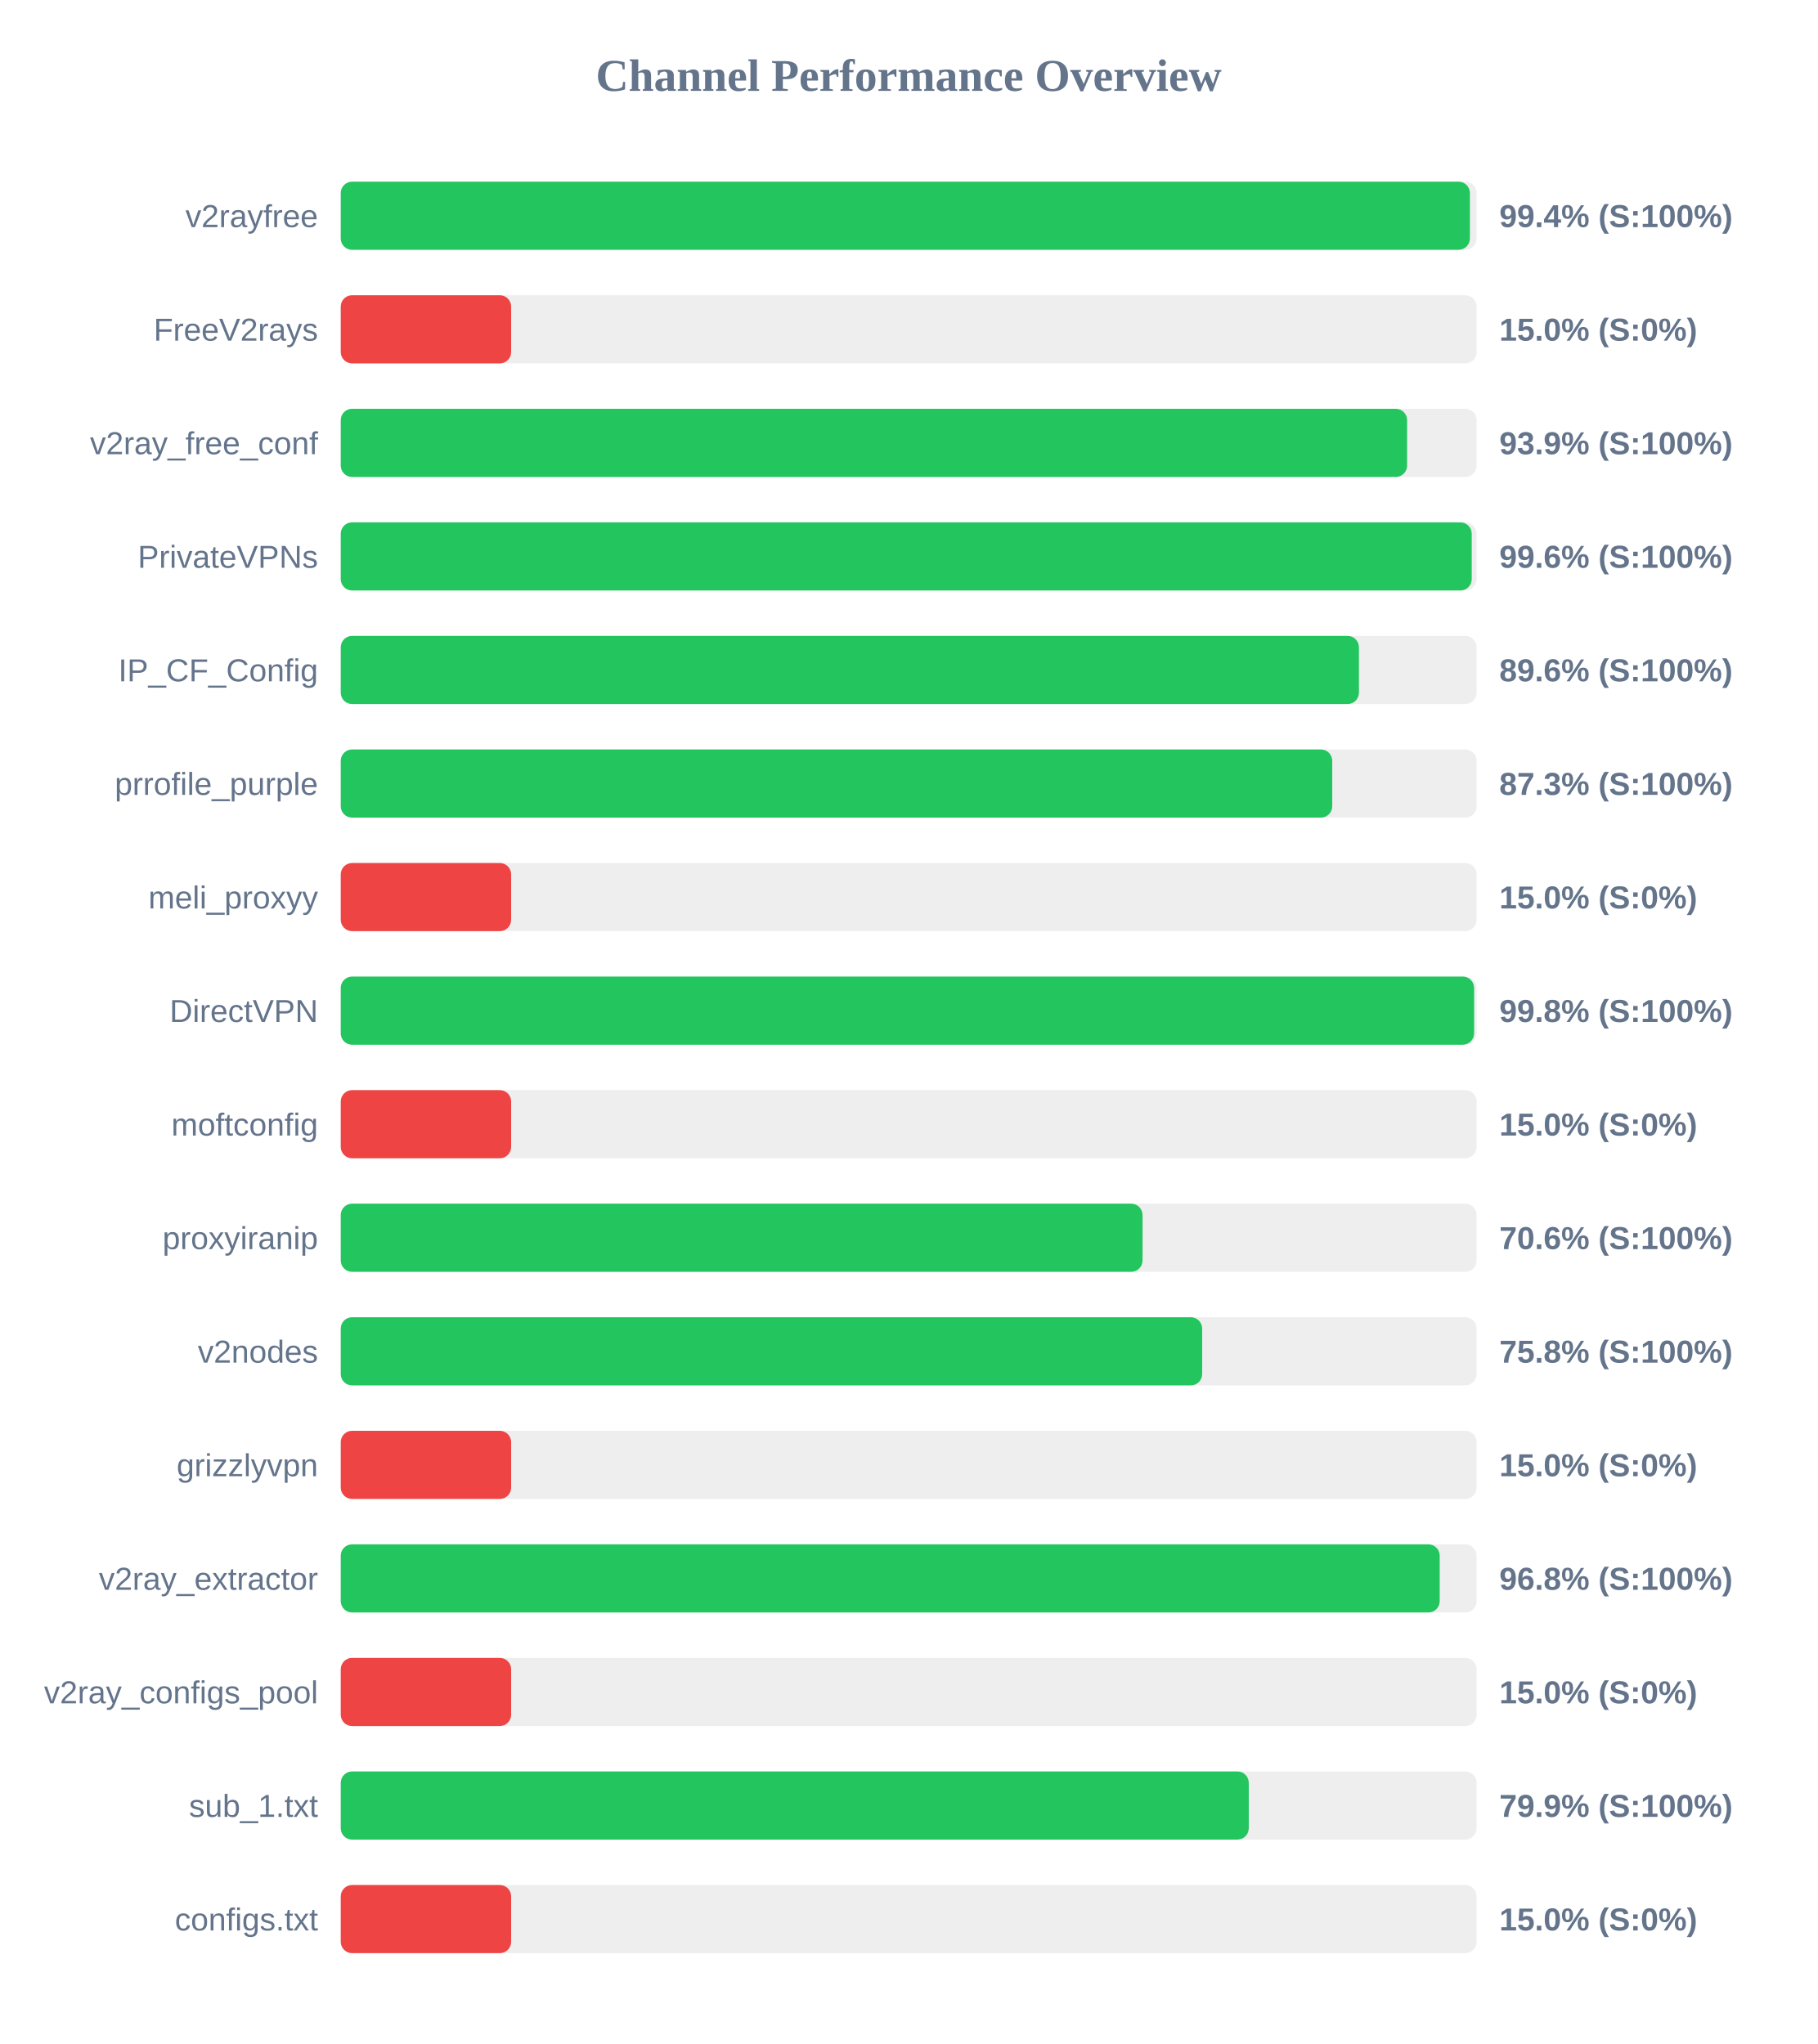
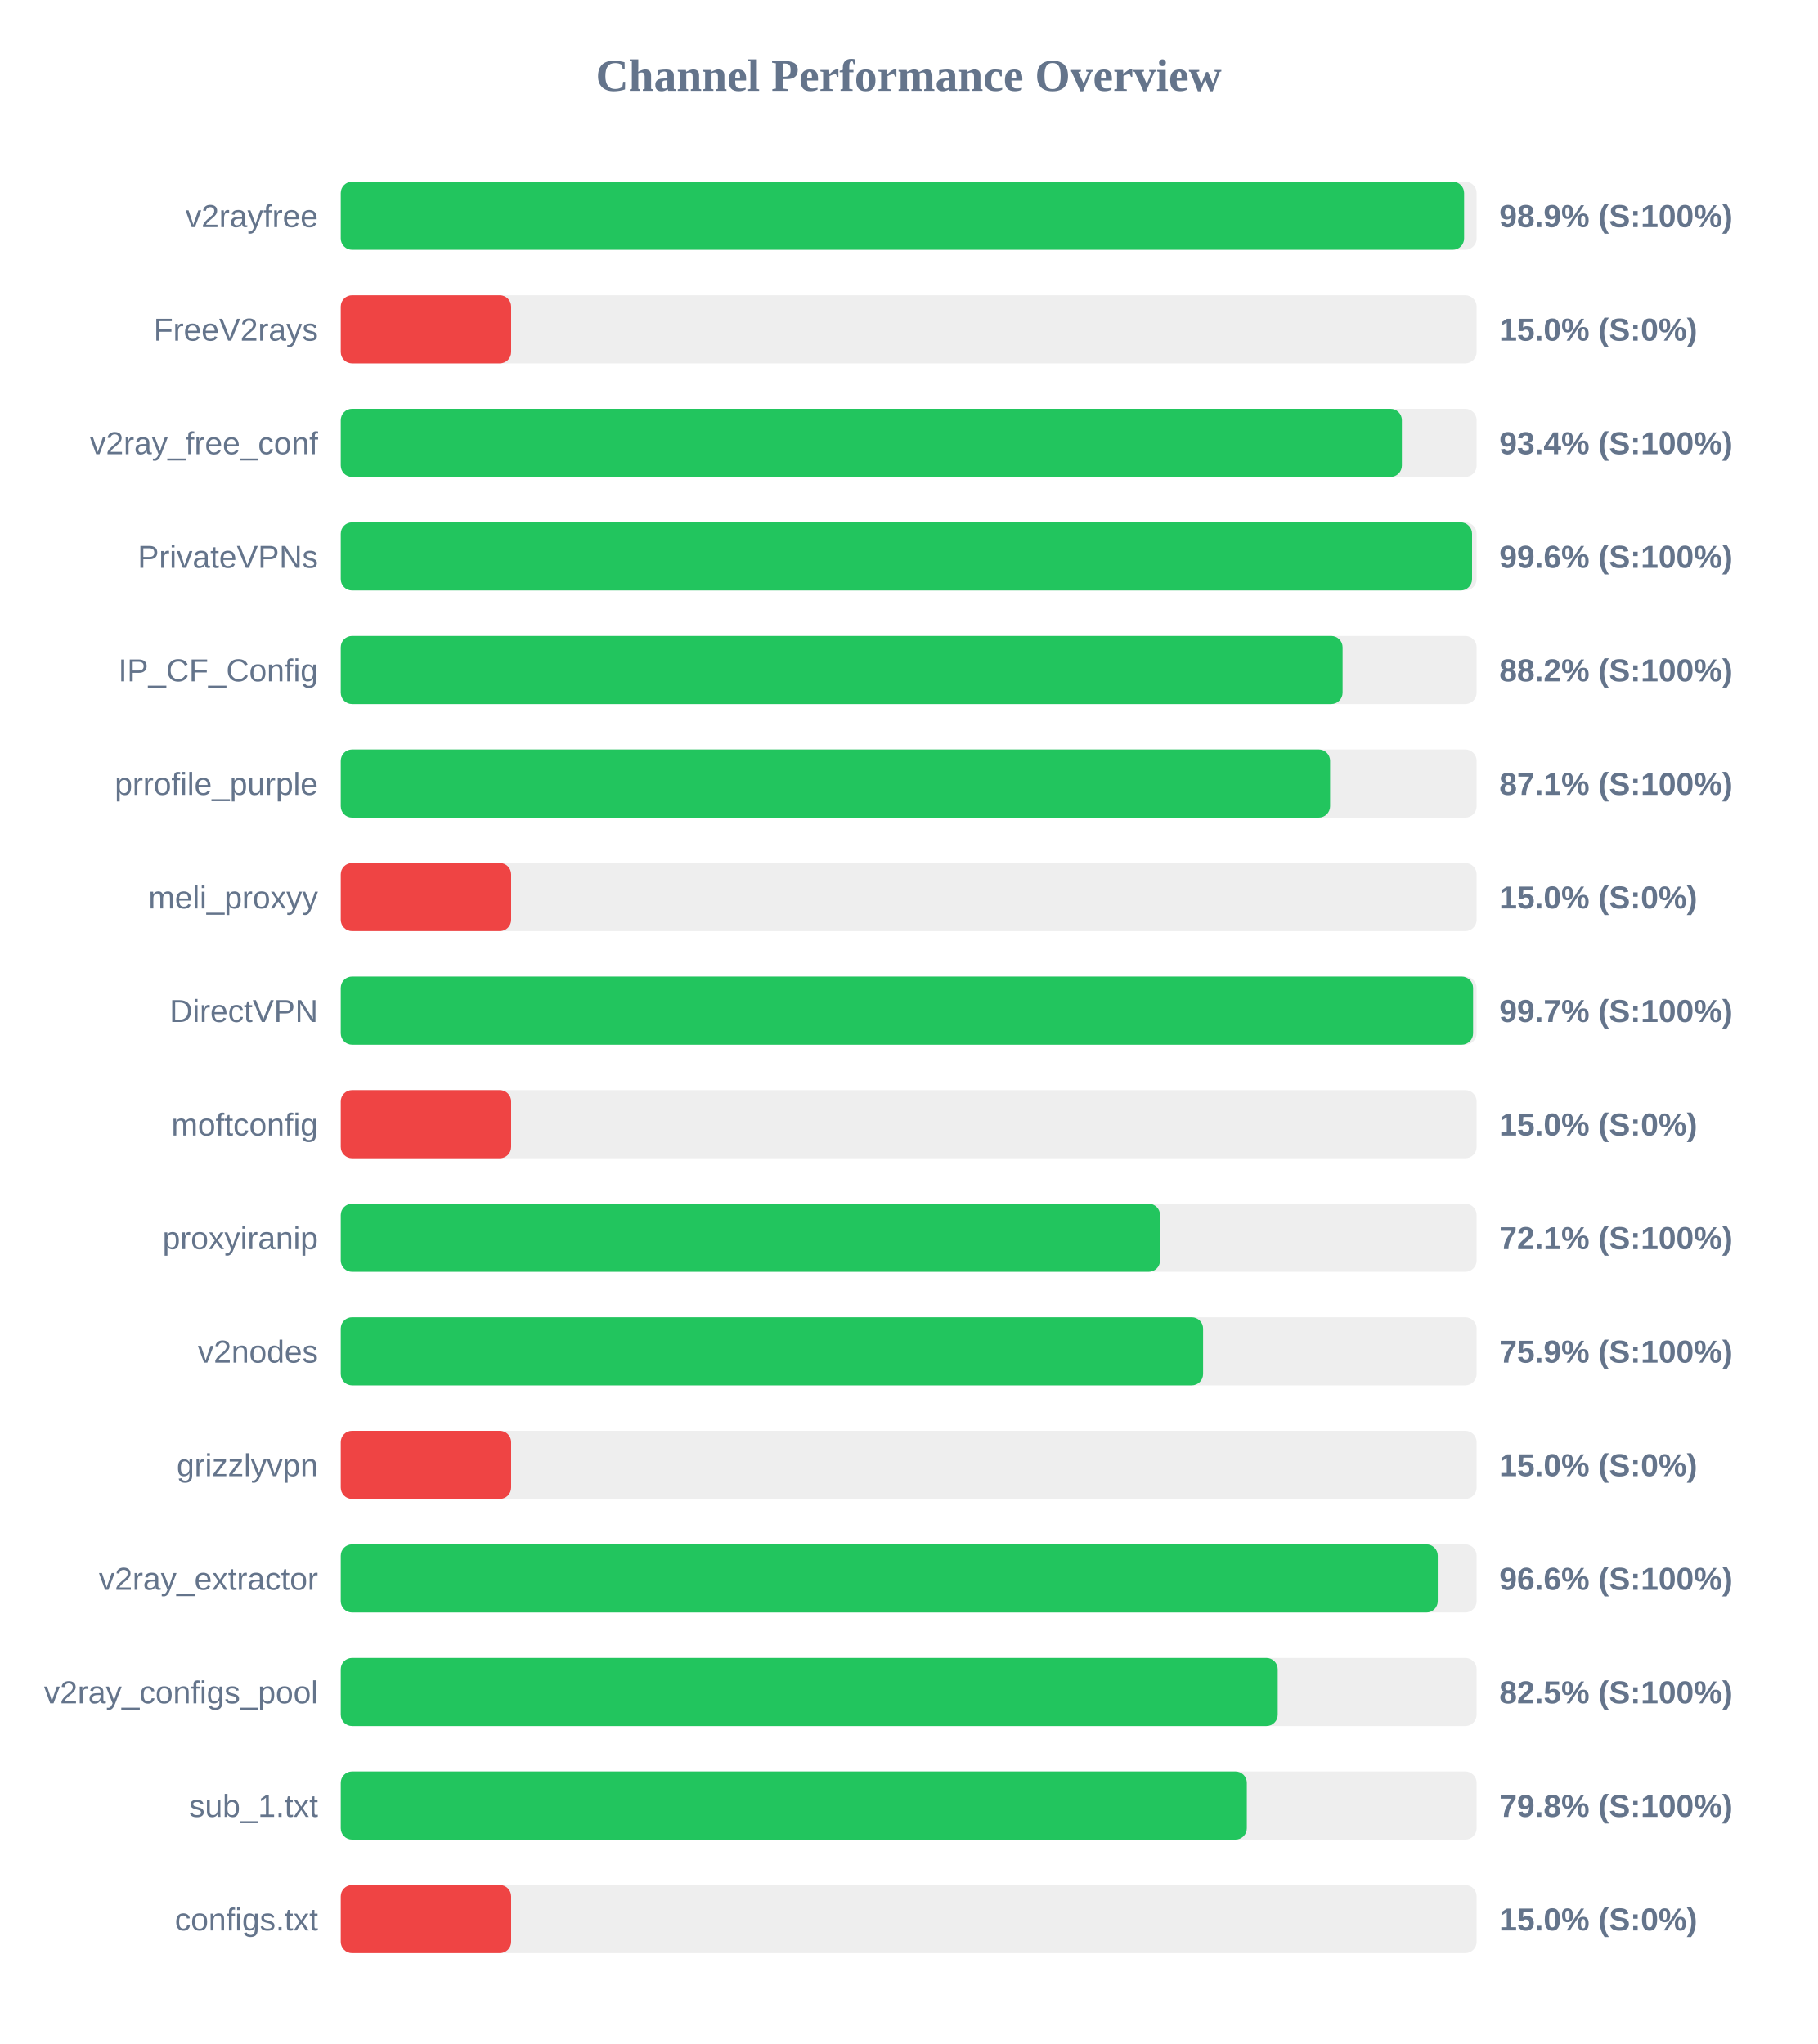
<svg xmlns="http://www.w3.org/2000/svg" width="800" height="900" version="1.1">
  <style>
        .row { font: 14px Arial; fill: #64748b; }
        .score { font: bold 14px Arial; fill: #64748b; }
    </style>
  <text x="400" y="40" text-anchor="middle" font-size="20px" font-weight="bold" fill="#64748b">Channel Performance Overview</text>
  <rect x="150" y="80" width="500" height="30" fill="#eee" rx="5" />
-   <rect x="150" y="80" width="497.05" height="30" fill="#22c55e" rx="5" />
+   <rect x="150" y="80" width="494.5" height="30" fill="#22c55e" rx="5" />
  <text x="140" y="100" text-anchor="end" class="row">v2rayfree</text>
-   <text x="660" y="100" text-anchor="start" class="score">99.4% (S:100%)</text>
+   <text x="660" y="100" text-anchor="start" class="score">98.9% (S:100%)</text>
  <rect x="150" y="130" width="500" height="30" fill="#eee" rx="5" />
  <rect x="150" y="130" width="75.0" height="30" fill="#ef4444" rx="5" />
  <text x="140" y="150" text-anchor="end" class="row">FreeV2rays</text>
  <text x="660" y="150" text-anchor="start" class="score">15.0% (S:0%)</text>
  <rect x="150" y="180" width="500" height="30" fill="#eee" rx="5" />
-   <rect x="150" y="180" width="469.4" height="30" fill="#22c55e" rx="5" />
+   <rect x="150" y="180" width="467.1" height="30" fill="#22c55e" rx="5" />
  <text x="140" y="200" text-anchor="end" class="row">v2ray_free_conf</text>
-   <text x="660" y="200" text-anchor="start" class="score">93.9% (S:100%)</text>
+   <text x="660" y="200" text-anchor="start" class="score">93.4% (S:100%)</text>
  <rect x="150" y="230" width="500" height="30" fill="#eee" rx="5" />
-   <rect x="150" y="230" width="497.85" height="30" fill="#22c55e" rx="5" />
+   <rect x="150" y="230" width="498.0" height="30" fill="#22c55e" rx="5" />
  <text x="140" y="250" text-anchor="end" class="row">PrivateVPNs</text>
  <text x="660" y="250" text-anchor="start" class="score">99.6% (S:100%)</text>
  <rect x="150" y="280" width="500" height="30" fill="#eee" rx="5" />
-   <rect x="150" y="280" width="448.2" height="30" fill="#22c55e" rx="5" />
+   <rect x="150" y="280" width="441.0" height="30" fill="#22c55e" rx="5" />
  <text x="140" y="300" text-anchor="end" class="row">IP_CF_Config</text>
-   <text x="660" y="300" text-anchor="start" class="score">89.6% (S:100%)</text>
+   <text x="660" y="300" text-anchor="start" class="score">88.2% (S:100%)</text>
  <rect x="150" y="330" width="500" height="30" fill="#eee" rx="5" />
-   <rect x="150" y="330" width="436.45" height="30" fill="#22c55e" rx="5" />
+   <rect x="150" y="330" width="435.5" height="30" fill="#22c55e" rx="5" />
  <text x="140" y="350" text-anchor="end" class="row">prrofile_purple</text>
-   <text x="660" y="350" text-anchor="start" class="score">87.3% (S:100%)</text>
+   <text x="660" y="350" text-anchor="start" class="score">87.1% (S:100%)</text>
  <rect x="150" y="380" width="500" height="30" fill="#eee" rx="5" />
  <rect x="150" y="380" width="75.0" height="30" fill="#ef4444" rx="5" />
  <text x="140" y="400" text-anchor="end" class="row">meli_proxyy</text>
  <text x="660" y="400" text-anchor="start" class="score">15.0% (S:0%)</text>
  <rect x="150" y="430" width="500" height="30" fill="#eee" rx="5" />
-   <rect x="150" y="430" width="498.9" height="30" fill="#22c55e" rx="5" />
+   <rect x="150" y="430" width="498.45" height="30" fill="#22c55e" rx="5" />
  <text x="140" y="450" text-anchor="end" class="row">DirectVPN</text>
-   <text x="660" y="450" text-anchor="start" class="score">99.8% (S:100%)</text>
+   <text x="660" y="450" text-anchor="start" class="score">99.7% (S:100%)</text>
  <rect x="150" y="480" width="500" height="30" fill="#eee" rx="5" />
  <rect x="150" y="480" width="75.0" height="30" fill="#ef4444" rx="5" />
  <text x="140" y="500" text-anchor="end" class="row">moftconfig</text>
  <text x="660" y="500" text-anchor="start" class="score">15.0% (S:0%)</text>
  <rect x="150" y="530" width="500" height="30" fill="#eee" rx="5" />
-   <rect x="150" y="530" width="352.95" height="30" fill="#22c55e" rx="5" />
+   <rect x="150" y="530" width="360.65" height="30" fill="#22c55e" rx="5" />
  <text x="140" y="550" text-anchor="end" class="row">proxyiranip</text>
-   <text x="660" y="550" text-anchor="start" class="score">70.6% (S:100%)</text>
+   <text x="660" y="550" text-anchor="start" class="score">72.1% (S:100%)</text>
  <rect x="150" y="580" width="500" height="30" fill="#eee" rx="5" />
-   <rect x="150" y="580" width="379.2" height="30" fill="#22c55e" rx="5" />
+   <rect x="150" y="580" width="379.6" height="30" fill="#22c55e" rx="5" />
  <text x="140" y="600" text-anchor="end" class="row">v2nodes</text>
-   <text x="660" y="600" text-anchor="start" class="score">75.8% (S:100%)</text>
+   <text x="660" y="600" text-anchor="start" class="score">75.9% (S:100%)</text>
  <rect x="150" y="630" width="500" height="30" fill="#eee" rx="5" />
  <rect x="150" y="630" width="75.0" height="30" fill="#ef4444" rx="5" />
  <text x="140" y="650" text-anchor="end" class="row">grizzlyvpn</text>
  <text x="660" y="650" text-anchor="start" class="score">15.0% (S:0%)</text>
  <rect x="150" y="680" width="500" height="30" fill="#eee" rx="5" />
-   <rect x="150" y="680" width="483.75" height="30" fill="#22c55e" rx="5" />
+   <rect x="150" y="680" width="482.9" height="30" fill="#22c55e" rx="5" />
  <text x="140" y="700" text-anchor="end" class="row">v2ray_extractor</text>
-   <text x="660" y="700" text-anchor="start" class="score">96.8% (S:100%)</text>
+   <text x="660" y="700" text-anchor="start" class="score">96.6% (S:100%)</text>
  <rect x="150" y="730" width="500" height="30" fill="#eee" rx="5" />
-   <rect x="150" y="730" width="75.0" height="30" fill="#ef4444" rx="5" />
+   <rect x="150" y="730" width="412.45" height="30" fill="#22c55e" rx="5" />
  <text x="140" y="750" text-anchor="end" class="row">v2ray_configs_pool</text>
-   <text x="660" y="750" text-anchor="start" class="score">15.0% (S:0%)</text>
+   <text x="660" y="750" text-anchor="start" class="score">82.5% (S:100%)</text>
  <rect x="150" y="780" width="500" height="30" fill="#eee" rx="5" />
-   <rect x="150" y="780" width="399.7" height="30" fill="#22c55e" rx="5" />
+   <rect x="150" y="780" width="398.85" height="30" fill="#22c55e" rx="5" />
  <text x="140" y="800" text-anchor="end" class="row">sub_1.txt</text>
-   <text x="660" y="800" text-anchor="start" class="score">79.9% (S:100%)</text>
+   <text x="660" y="800" text-anchor="start" class="score">79.8% (S:100%)</text>
  <rect x="150" y="830" width="500" height="30" fill="#eee" rx="5" />
  <rect x="150" y="830" width="75.0" height="30" fill="#ef4444" rx="5" />
  <text x="140" y="850" text-anchor="end" class="row">configs.txt</text>
  <text x="660" y="850" text-anchor="start" class="score">15.0% (S:0%)</text>
</svg>
